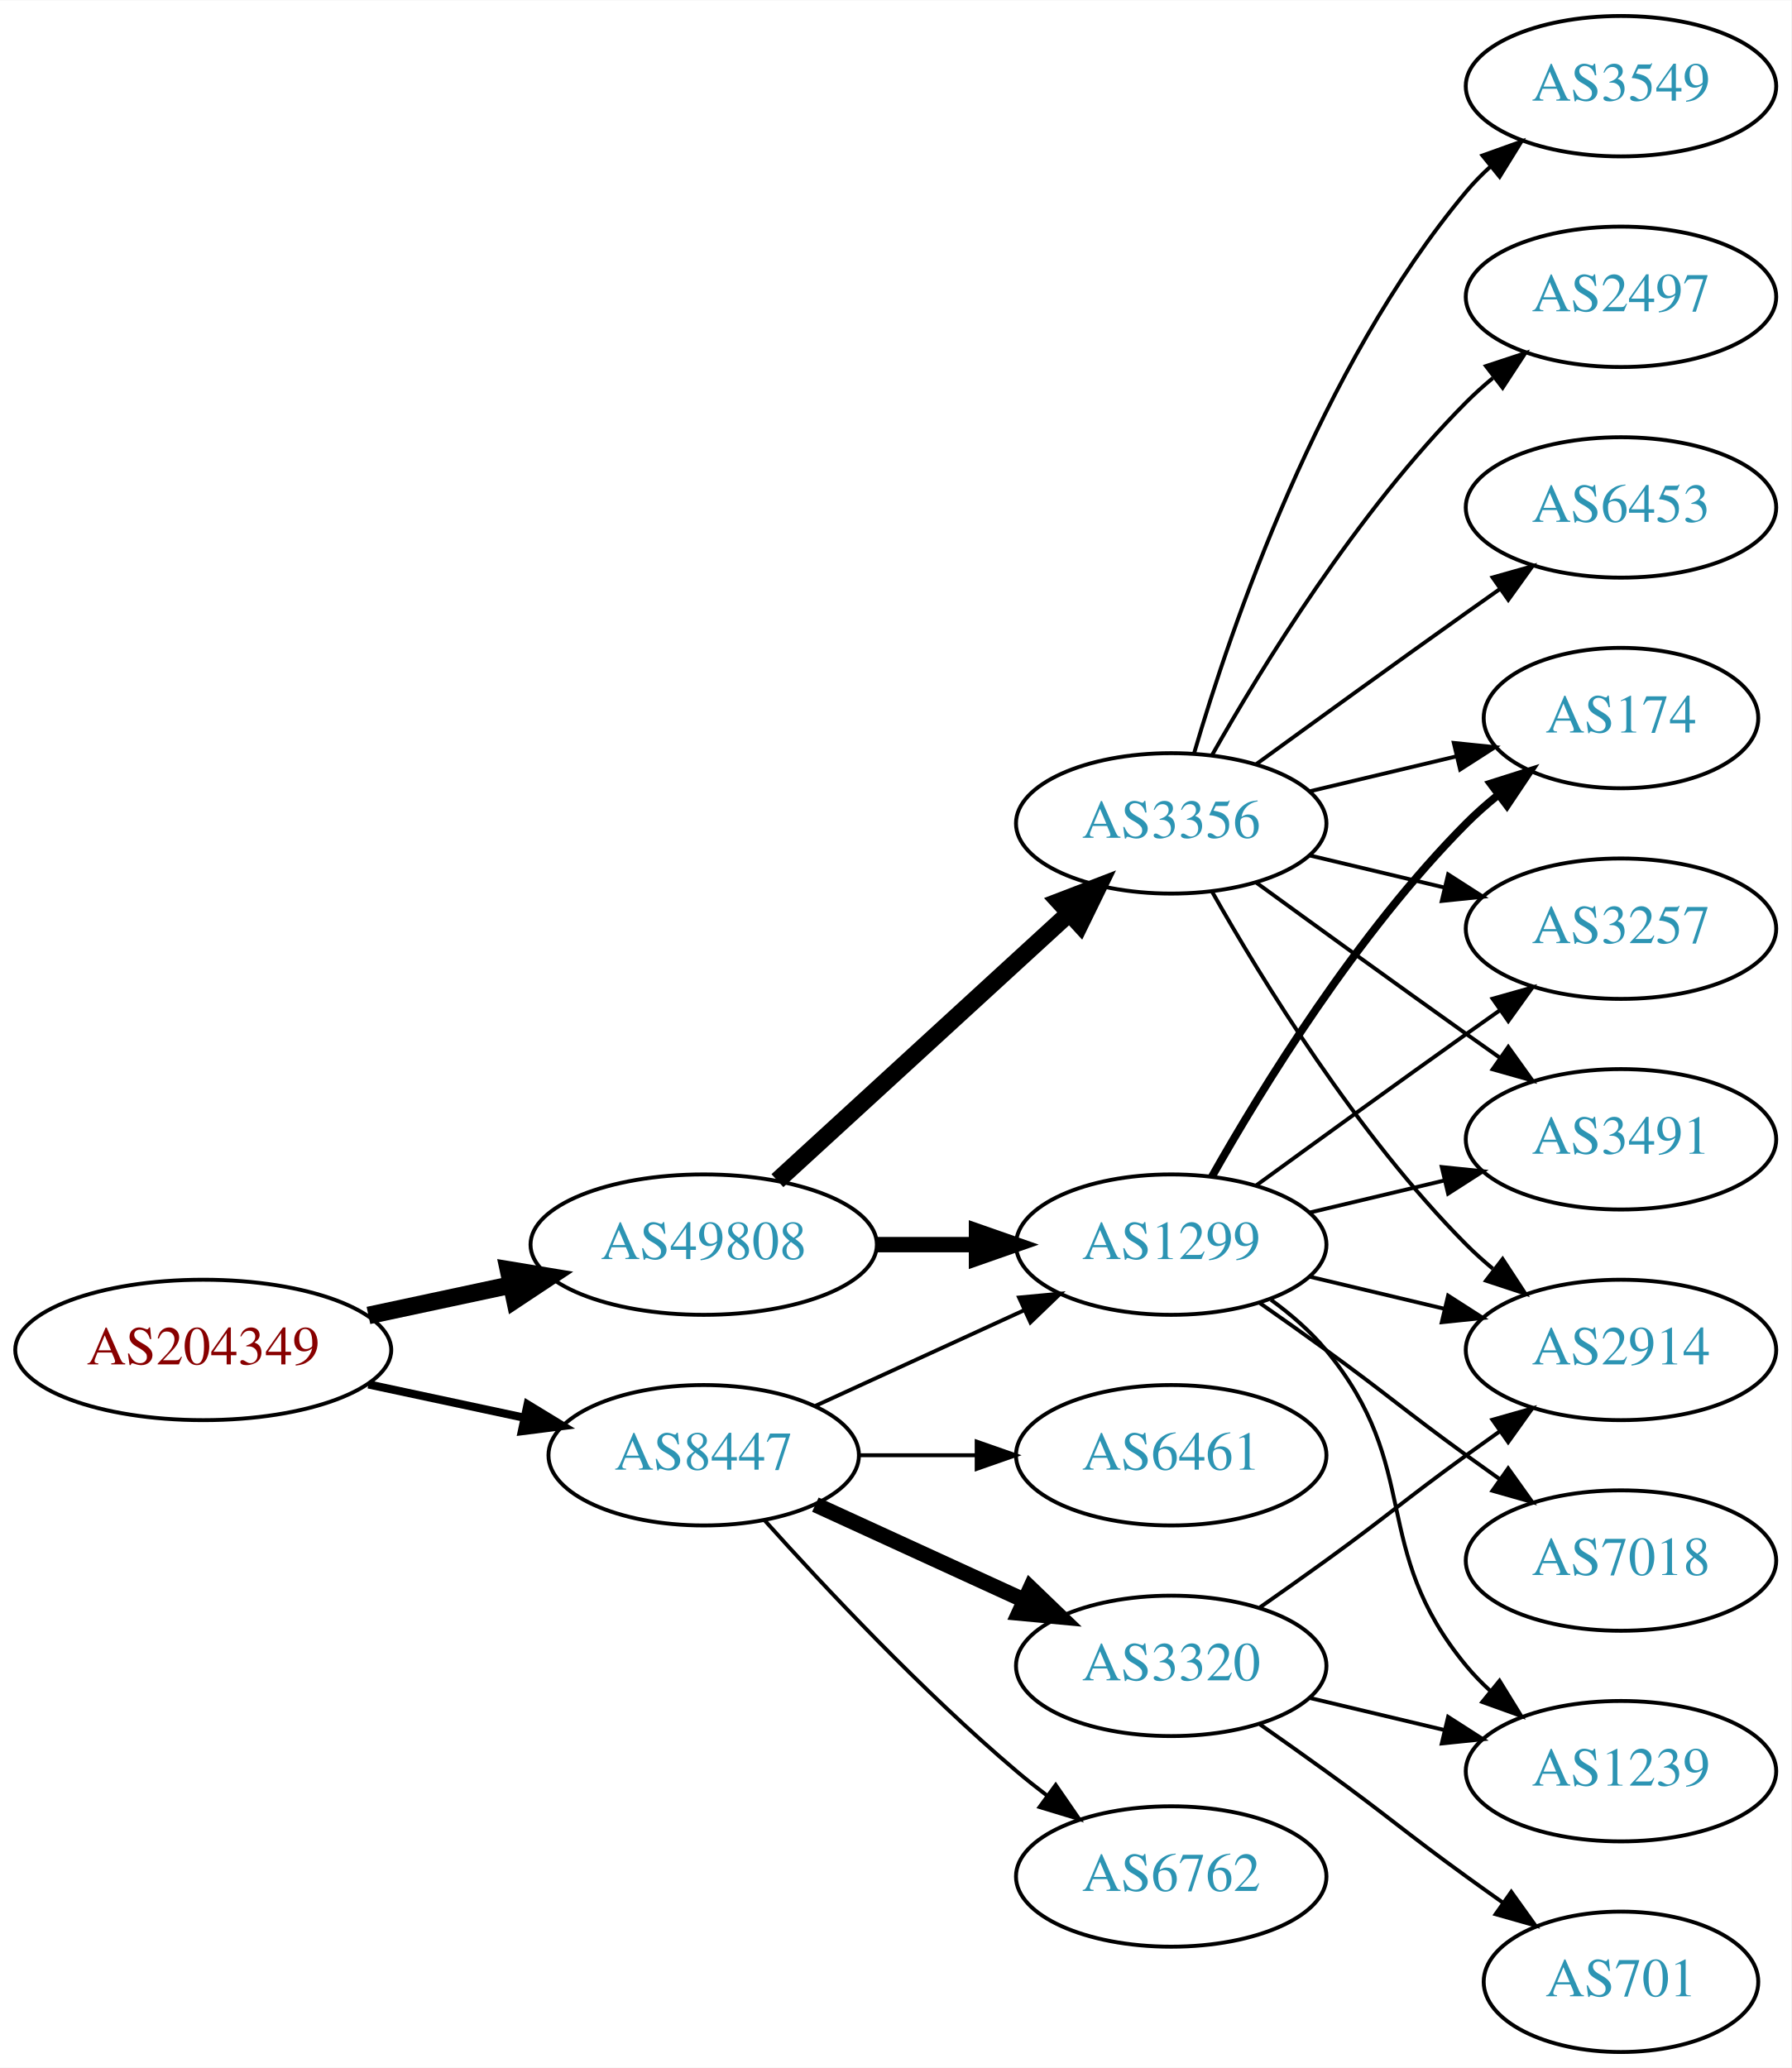
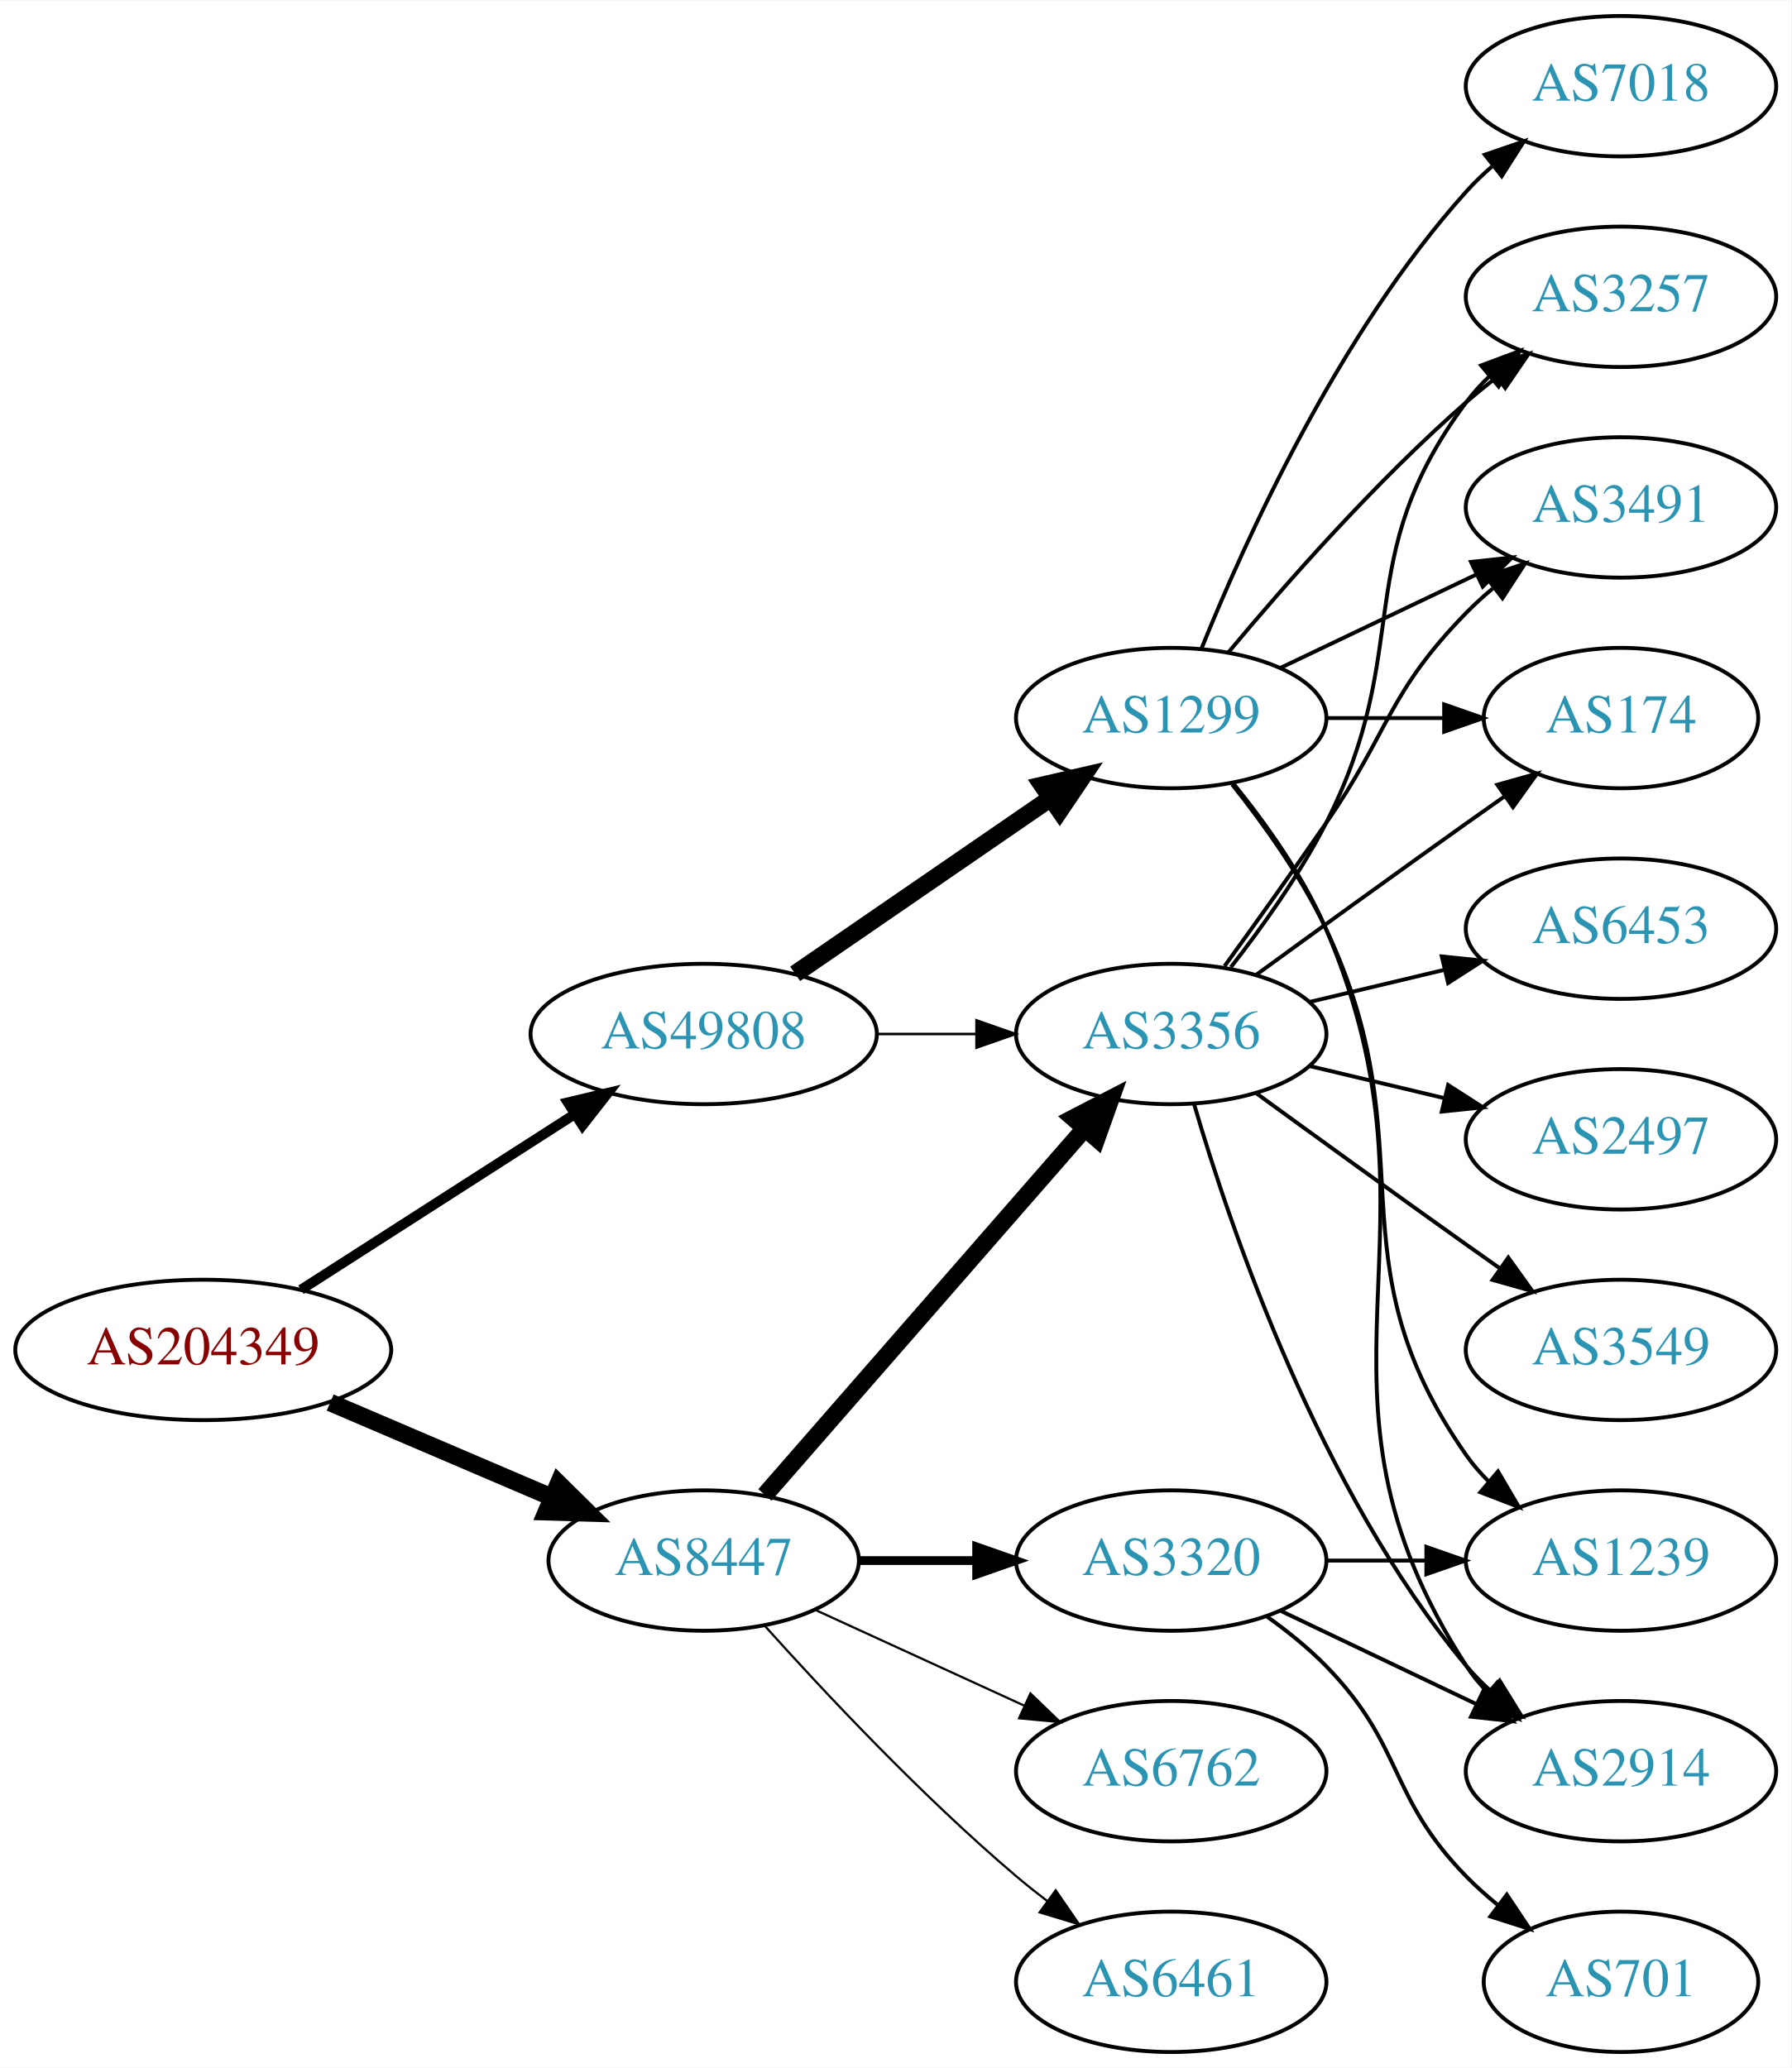
<svg xmlns="http://www.w3.org/2000/svg" xmlns:xlink="http://www.w3.org/1999/xlink" width="459pt" height="530pt" viewBox="0.00 0.00 459.17 530.00">
  <g id="graph0" class="graph" transform="scale(1 1) rotate(0) translate(4 526)">
    <polygon fill="white" stroke="none" points="-4,4 -4,-526 455.17,-526 455.17,4 -4,4" />
    <g id="node1" class="node">
      <g id="a_node1">
        <a xlink:href="/asn/204349" xlink:title="AS204349 ~ ALDI_SE [AT]">
          <ellipse fill="#ffffff" stroke="black" cx="48.096" cy="-180" rx="48.192" ry="18" />
          <text text-anchor="middle" x="48.096" y="-176.3" font-family="Times,serif" font-size="14.00" fill="#880000">AS204349</text>
        </a>
      </g>
    </g>
    <g id="node2" class="node">
      <g id="a_node2">
        <a xlink:href="/asn/8447" xlink:title="AS8447 ~ A1 Telekom Austria AG [AT]">
-           <ellipse fill="#ffffff" stroke="black" cx="176.388" cy="-153" rx="39.794" ry="18" />
-           <text text-anchor="middle" x="176.388" y="-149.3" font-family="Times,serif" font-size="14.00" fill="#2c94b3">AS8447</text>
+           <ellipse fill="#ffffff" stroke="black" cx="176.388" cy="-126" rx="39.794" ry="18" />
+           <text text-anchor="middle" x="176.388" y="-122.3" font-family="Times,serif" font-size="14.00" fill="#2c94b3">AS8447</text>
        </a>
      </g>
    </g>
    <g id="edge1" class="edge">
-       <path fill="none" stroke="black" stroke-width="2.1" d="M90.448,-171.159C103.163,-168.441 117.222,-165.435 130.181,-162.665" />
-       <polygon fill="black" stroke="black" stroke-width="2.1" points="131.245,-166.016 140.292,-160.503 129.781,-159.171 131.245,-166.016" />
+       <path fill="none" stroke="black" stroke-width="4.5" d="M80.639,-166.513C97.776,-159.185 119.097,-150.069 137.172,-142.34" />
+       <polygon fill="black" stroke="black" stroke-width="4.5" points="139.186,-145.762 146.832,-138.21 136.089,-138.521 139.186,-145.762" />
    </g>
    <g id="node3" class="node">
      <g id="a_node3">
        <a xlink:href="/asn/49808" xlink:title="AS49808 ~ POWERSPEED-AS [AT]">
-           <ellipse fill="#ffffff" stroke="black" cx="176.388" cy="-207" rx="44.393" ry="18" />
-           <text text-anchor="middle" x="176.388" y="-203.3" font-family="Times,serif" font-size="14.00" fill="#2c94b3">AS49808</text>
+           <ellipse fill="#ffffff" stroke="black" cx="176.388" cy="-261" rx="44.393" ry="18" />
+           <text text-anchor="middle" x="176.388" y="-257.3" font-family="Times,serif" font-size="14.00" fill="#2c94b3">AS49808</text>
        </a>
      </g>
    </g>
    <g id="edge2" class="edge">
-       <path fill="none" stroke="black" stroke-width="4.5" d="M90.448,-188.841C102.138,-191.34 114.964,-194.082 127.027,-196.661" />
-       <polygon fill="black" stroke="black" stroke-width="4.5" points="126.336,-200.54 136.939,-198.78 127.983,-192.839 126.336,-200.54" />
+       <path fill="none" stroke="black" stroke-width="2.571" d="M73.147,-195.426C93.024,-208.174 121.421,-226.387 143.246,-240.385" />
+       <polygon fill="black" stroke="black" stroke-width="2.571" points="141.546,-243.453 151.853,-245.905 145.325,-237.561 141.546,-243.453" />
    </g>
    <g id="node4" class="node">
      <g id="a_node4">
-         <a xlink:href="/asn/3320" xlink:title="AS3320 ~ DTAG [DE]">
-           <ellipse fill="#ffffff" stroke="black" cx="296.23" cy="-99" rx="39.794" ry="18" />
-           <text text-anchor="middle" x="296.23" y="-95.3" font-family="Times,serif" font-size="14.00" fill="#2c94b3">AS3320</text>
+         <a xlink:href="/asn/6461" xlink:title="AS6461 ~ Zayo Bandwidth [US]">
+           <ellipse fill="#ffffff" stroke="black" cx="296.23" cy="-18" rx="39.794" ry="18" />
+           <text text-anchor="middle" x="296.23" y="-14.3" font-family="Times,serif" font-size="14.00" fill="#2c94b3">AS6461</text>
        </a>
      </g>
    </g>
    <g id="edge3" class="edge">
-       <path fill="none" stroke="black" stroke-width="4" d="M205.016,-140.339C220.973,-133.027 241.244,-123.739 258.527,-115.819" />
-       <polygon fill="black" stroke="black" stroke-width="4" points="260.141,-118.929 267.774,-111.581 257.225,-112.565 260.141,-118.929" />
+       <path fill="none" stroke="black" stroke-width="0.562" d="M192.034,-109.275C207.334,-92.235 232.432,-65.477 256.584,-45 259.081,-42.883 261.741,-40.768 264.453,-38.707" />
+       <polygon fill="black" stroke="black" stroke-width="0.562" points="266.619,-41.459 272.629,-32.734 262.489,-35.806 266.619,-41.459" />
    </g>
    <g id="node5" class="node">
      <g id="a_node5">
-         <a xlink:href="/asn/1299" xlink:title="AS1299 ~ Telia Carrier [EU]">
-           <ellipse fill="#ffffff" stroke="black" cx="296.23" cy="-207" rx="39.794" ry="18" />
-           <text text-anchor="middle" x="296.23" y="-203.3" font-family="Times,serif" font-size="14.00" fill="#2c94b3">AS1299</text>
+         <a xlink:href="/asn/3356" xlink:title="AS3356 ~ Level 3 Parent, LLC [US]">
+           <ellipse fill="#ffffff" stroke="black" cx="296.23" cy="-261" rx="39.794" ry="18" />
+           <text text-anchor="middle" x="296.23" y="-257.3" font-family="Times,serif" font-size="14.00" fill="#2c94b3">AS3356</text>
        </a>
      </g>
    </g>
    <g id="edge4" class="edge">
-       <path fill="none" stroke="black" d="M205.016,-165.661C220.973,-172.973 241.244,-182.261 258.527,-190.181" />
-       <polygon fill="black" stroke="black" points="257.225,-193.435 267.774,-194.419 260.141,-187.071 257.225,-193.435" />
+       <path fill="none" stroke="black" stroke-width="4.5" d="M192.074,-142.825C212.651,-166.397 250.188,-209.4 273.861,-236.52" />
+       <polygon fill="black" stroke="black" stroke-width="4.5" points="271.186,-239.443 280.729,-244.387 277.119,-234.264 271.186,-239.443" />
    </g>
    <g id="node6" class="node">
      <g id="a_node6">
-         <a xlink:href="/asn/6762" xlink:title="AS6762 ~ TELECOM ITALIA SPARKLE S.p.A. [IT]">
-           <ellipse fill="#ffffff" stroke="black" cx="296.23" cy="-45" rx="39.794" ry="18" />
-           <text text-anchor="middle" x="296.23" y="-41.3" font-family="Times,serif" font-size="14.00" fill="#2c94b3">AS6762</text>
+         <a xlink:href="/asn/3320" xlink:title="AS3320 ~ DTAG [DE]">
+           <ellipse fill="#ffffff" stroke="black" cx="296.23" cy="-126" rx="39.794" ry="18" />
+           <text text-anchor="middle" x="296.23" y="-122.3" font-family="Times,serif" font-size="14.00" fill="#2c94b3">AS3320</text>
        </a>
      </g>
    </g>
    <g id="edge5" class="edge">
-       <path fill="none" stroke="black" d="M192.034,-136.275C207.334,-119.235 232.432,-92.477 256.584,-72 259.081,-69.883 261.741,-67.768 264.453,-65.707" />
-       <polygon fill="black" stroke="black" points="266.619,-68.459 272.629,-59.734 262.489,-62.806 266.619,-68.459" />
+       <path fill="none" stroke="black" stroke-width="2.25" d="M216.3,-126C225.854,-126 236.203,-126 246.166,-126" />
+       <polygon fill="black" stroke="black" stroke-width="2.25" points="246.358,-129.5 256.358,-126 246.358,-122.5 246.358,-129.5" />
    </g>
    <g id="node7" class="node">
      <g id="a_node7">
-         <a xlink:href="/asn/6461" xlink:title="AS6461 ~ Zayo Bandwidth [US]">
-           <ellipse fill="#ffffff" stroke="black" cx="296.23" cy="-153" rx="39.794" ry="18" />
-           <text text-anchor="middle" x="296.23" y="-149.3" font-family="Times,serif" font-size="14.00" fill="#2c94b3">AS6461</text>
+         <a xlink:href="/asn/6762" xlink:title="AS6762 ~ TELECOM ITALIA SPARKLE S.p.A. [IT]">
+           <ellipse fill="#ffffff" stroke="black" cx="296.23" cy="-72" rx="39.794" ry="18" />
+           <text text-anchor="middle" x="296.23" y="-68.3" font-family="Times,serif" font-size="14.00" fill="#2c94b3">AS6762</text>
        </a>
      </g>
    </g>
    <g id="edge6" class="edge">
-       <path fill="none" stroke="black" d="M216.3,-153C225.854,-153 236.203,-153 246.166,-153" />
-       <polygon fill="black" stroke="black" points="246.358,-156.5 256.358,-153 246.358,-149.5 246.358,-156.5" />
-     </g>
-     <g id="edge16" class="edge">
-       <path fill="none" stroke="black" stroke-width="3.938" d="M220.599,-207C228.911,-207 237.674,-207 246.156,-207" />
-       <polygon fill="black" stroke="black" stroke-width="3.938" points="246.315,-210.5 256.315,-207 246.315,-203.5 246.315,-210.5" />
+       <path fill="none" stroke="black" stroke-width="0.562" d="M205.016,-113.339C220.973,-106.027 241.244,-96.739 258.527,-88.819" />
+       <polygon fill="black" stroke="black" stroke-width="0.562" points="260.141,-91.929 267.774,-84.581 257.225,-85.565 260.141,-91.929" />
+     </g>
+     <g id="edge18" class="edge">
+       <path fill="none" stroke="black" stroke-width="0.643" d="M220.599,-261C228.911,-261 237.674,-261 246.156,-261" />
+       <polygon fill="black" stroke="black" stroke-width="0.643" points="246.315,-264.5 256.315,-261 246.315,-257.5 246.315,-264.5" />
+     </g>
+     <g id="node17" class="node">
+       <g id="a_node17">
+         <a xlink:href="/asn/1299" xlink:title="AS1299 ~ Telia Carrier [EU]">
+           <ellipse fill="#ffffff" stroke="black" cx="296.23" cy="-342" rx="39.794" ry="18" />
+           <text text-anchor="middle" x="296.23" y="-338.3" font-family="Times,serif" font-size="14.00" fill="#2c94b3">AS1299</text>
+         </a>
+       </g>
+     </g>
+     <g id="edge17" class="edge">
+       <path fill="none" stroke="black" stroke-width="4.5" d="M199.83,-276.426C218.412,-289.198 244.972,-307.455 265.352,-321.463" />
+       <polygon fill="black" stroke="black" stroke-width="4.5" points="263.195,-324.758 273.666,-327.178 267.656,-318.269 263.195,-324.758" />
+     </g>
+     <g id="node8" class="node">
+       <g id="a_node8">
+         <a xlink:href="/asn/3257" xlink:title="AS3257 ~ GTT [DE]">
+           <ellipse fill="#ffffff" stroke="black" cx="411.523" cy="-450" rx="39.794" ry="18" />
+           <text text-anchor="middle" x="411.523" y="-446.3" font-family="Times,serif" font-size="14.00" fill="#2c94b3">AS3257</text>
+         </a>
+       </g>
+     </g>
+     <g id="edge7" class="edge">
+       <path fill="none" stroke="black" d="M311.527,-278.14C319.513,-288.353 329.174,-301.853 335.877,-315 358.857,-360.077 341.605,-382.458 371.877,-423 373.621,-425.336 375.628,-427.545 377.792,-429.617" />
+       <polygon fill="black" stroke="black" points="375.67,-432.405 385.592,-436.118 380.151,-427.027 375.67,-432.405" />
+     </g>
+     <g id="node9" class="node">
+       <g id="a_node9">
+         <a xlink:href="/asn/6453" xlink:title="AS6453 ~ TATA COMMUNICATIONS (AMERICA) INC [US]">
+           <ellipse fill="#ffffff" stroke="black" cx="411.523" cy="-288" rx="39.794" ry="18" />
+           <text text-anchor="middle" x="411.523" y="-284.3" font-family="Times,serif" font-size="14.00" fill="#2c94b3">AS6453</text>
+         </a>
+       </g>
+     </g>
+     <g id="edge8" class="edge">
+       <path fill="none" stroke="black" d="M331.837,-269.248C342.709,-271.838 354.863,-274.735 366.305,-277.462" />
+       <polygon fill="black" stroke="black" points="365.589,-280.889 376.128,-279.803 367.212,-274.08 365.589,-280.889" />
+     </g>
+     <g id="node10" class="node">
+       <g id="a_node10">
+         <a xlink:href="/asn/2497" xlink:title="AS2497 ~ Internet Initiative Japan Inc. [JP]">
+           <ellipse fill="#ffffff" stroke="black" cx="411.523" cy="-234" rx="39.794" ry="18" />
+           <text text-anchor="middle" x="411.523" y="-230.3" font-family="Times,serif" font-size="14.00" fill="#2c94b3">AS2497</text>
+         </a>
+       </g>
+     </g>
+     <g id="edge9" class="edge">
+       <path fill="none" stroke="black" d="M331.837,-252.752C342.709,-250.162 354.863,-247.265 366.305,-244.538" />
+       <polygon fill="black" stroke="black" points="367.212,-247.92 376.128,-242.197 365.589,-241.111 367.212,-247.92" />
+     </g>
+     <g id="node11" class="node">
+       <g id="a_node11">
+         <a xlink:href="/asn/3491" xlink:title="AS3491 ~ PCCW Global, Inc. [US]">
+           <ellipse fill="#ffffff" stroke="black" cx="411.523" cy="-396" rx="39.794" ry="18" />
+           <text text-anchor="middle" x="411.523" y="-392.3" font-family="Times,serif" font-size="14.00" fill="#2c94b3">AS3491</text>
+         </a>
+       </g>
+     </g>
+     <g id="edge10" class="edge">
+       <path fill="none" stroke="black" d="M309.909,-278.406C317.525,-288.937 327.358,-302.67 335.877,-315 352.272,-338.731 351.704,-348.383 371.877,-369 373.969,-371.139 376.253,-373.218 378.63,-375.21" />
+       <polygon fill="black" stroke="black" points="376.873,-378.275 386.929,-381.611 381.148,-372.732 376.873,-378.275" />
+     </g>
+     <g id="node12" class="node">
+       <g id="a_node12">
+         <a xlink:href="/asn/2914" xlink:title="AS2914 ~ NTT America, Inc. [US]">
+           <ellipse fill="#ffffff" stroke="black" cx="411.523" cy="-72" rx="39.794" ry="18" />
+           <text text-anchor="middle" x="411.523" y="-68.3" font-family="Times,serif" font-size="14.00" fill="#2c94b3">AS2914</text>
+         </a>
+       </g>
+     </g>
+     <g id="edge11" class="edge">
+       <path fill="none" stroke="black" d="M302.104,-242.998C311.418,-211.156 334.235,-144.019 371.877,-99 373.747,-96.763 375.845,-94.626 378.072,-92.604" />
+       <polygon fill="black" stroke="black" points="380.418,-95.207 385.99,-86.196 376.015,-89.766 380.418,-95.207" />
+     </g>
+     <g id="node13" class="node">
+       <g id="a_node13">
+         <a xlink:href="/asn/3549" xlink:title="AS3549 ~ Level 3 Parent, LLC [US]">
+           <ellipse fill="#ffffff" stroke="black" cx="411.523" cy="-180" rx="39.794" ry="18" />
+           <text text-anchor="middle" x="411.523" y="-176.3" font-family="Times,serif" font-size="14.00" fill="#2c94b3">AS3549</text>
+         </a>
+       </g>
+     </g>
+     <g id="edge12" class="edge">
+       <path fill="none" stroke="black" d="M318.078,-245.778C333.012,-234.909 353.626,-219.975 371.877,-207 374.697,-204.995 377.64,-202.915 380.588,-200.841" />
+       <polygon fill="black" stroke="black" points="382.634,-203.681 388.813,-195.074 378.616,-197.95 382.634,-203.681" />
+     </g>
+     <g id="node14" class="node">
+       <g id="a_node14">
+         <a xlink:href="/asn/174" xlink:title="AS174 ~ Cogent Communications [US]">
+           <ellipse fill="#ffffff" stroke="black" cx="411.523" cy="-342" rx="35.194" ry="18" />
+           <text text-anchor="middle" x="411.523" y="-338.3" font-family="Times,serif" font-size="14.00" fill="#2c94b3">AS174</text>
+         </a>
+       </g>
+     </g>
+     <g id="edge13" class="edge">
+       <path fill="none" stroke="black" d="M318.078,-276.222C333.012,-287.091 353.626,-302.025 371.877,-315 375.087,-317.282 378.456,-319.661 381.811,-322.018" />
+       <polygon fill="black" stroke="black" points="379.823,-324.899 390.021,-327.77 383.839,-319.166 379.823,-324.899" />
+     </g>
+     <g id="edge15" class="edge">
+       <path fill="none" stroke="black" d="M324.367,-113.066C339.361,-105.919 358.182,-96.948 374.405,-89.215" />
+       <polygon fill="black" stroke="black" points="376.087,-92.291 383.608,-84.829 373.075,-85.972 376.087,-92.291" />
    </g>
    <g id="node15" class="node">
      <g id="a_node15">
-         <a xlink:href="/asn/3356" xlink:title="AS3356 ~ Level 3 Parent, LLC [US]">
-           <ellipse fill="#ffffff" stroke="black" cx="296.23" cy="-315" rx="39.794" ry="18" />
-           <text text-anchor="middle" x="296.23" y="-311.3" font-family="Times,serif" font-size="14.00" fill="#2c94b3">AS3356</text>
-         </a>
-       </g>
-     </g>
-     <g id="edge17" class="edge">
-       <path fill="none" stroke="black" stroke-width="4.5" d="M195.285,-223.403C215.214,-241.667 247.571,-271.322 270.048,-291.921" />
-       <polygon fill="black" stroke="black" stroke-width="4.5" points="267.517,-294.943 277.55,-298.797 272.838,-289.137 267.517,-294.943" />
-     </g>
-     <g id="node8" class="node">
-       <g id="a_node8">
        <a xlink:href="/asn/1239" xlink:title="AS1239 ~ Sprint [US]">
-           <ellipse fill="#ffffff" stroke="black" cx="411.523" cy="-72" rx="39.794" ry="18" />
-           <text text-anchor="middle" x="411.523" y="-68.3" font-family="Times,serif" font-size="14.00" fill="#2c94b3">AS1239</text>
-         </a>
-       </g>
-     </g>
-     <g id="edge7" class="edge">
-       <path fill="none" stroke="black" d="M331.837,-90.752C342.709,-88.162 354.863,-85.265 366.305,-82.538" />
-       <polygon fill="black" stroke="black" points="367.212,-85.92 376.128,-80.197 365.589,-79.111 367.212,-85.92" />
-     </g>
-     <g id="node9" class="node">
-       <g id="a_node9">
+           <ellipse fill="#ffffff" stroke="black" cx="411.523" cy="-126" rx="39.794" ry="18" />
+           <text text-anchor="middle" x="411.523" y="-122.3" font-family="Times,serif" font-size="14.00" fill="#2c94b3">AS1239</text>
+         </a>
+       </g>
+     </g>
+     <g id="edge14" class="edge">
+       <path fill="none" stroke="black" d="M335.902,-126C344.105,-126 352.869,-126 361.401,-126" />
+       <polygon fill="black" stroke="black" points="361.641,-129.5 371.641,-126 361.641,-122.5 361.641,-129.5" />
+     </g>
+     <g id="node16" class="node">
+       <g id="a_node16">
        <a xlink:href="/asn/701" xlink:title="AS701 ~ UUNET [US]">
          <ellipse fill="#ffffff" stroke="black" cx="411.523" cy="-18" rx="35.194" ry="18" />
          <text text-anchor="middle" x="411.523" y="-14.3" font-family="Times,serif" font-size="14.00" fill="#2c94b3">AS701</text>
        </a>
      </g>
    </g>
-     <g id="edge8" class="edge">
-       <path fill="none" stroke="black" d="M318.987,-83.991C324.522,-80.121 330.44,-75.936 335.877,-72 352.076,-60.271 355.677,-56.729 371.877,-45 374.905,-42.807 378.084,-40.537 381.263,-38.287" />
-       <polygon fill="black" stroke="black" points="383.405,-41.059 389.573,-32.445 379.379,-35.333 383.405,-41.059" />
-     </g>
-     <g id="node10" class="node">
-       <g id="a_node10">
-         <a xlink:href="/asn/2914" xlink:title="AS2914 ~ NTT America, Inc. [US]">
-           <ellipse fill="#ffffff" stroke="black" cx="411.523" cy="-180" rx="39.794" ry="18" />
-           <text text-anchor="middle" x="411.523" y="-176.3" font-family="Times,serif" font-size="14.00" fill="#2c94b3">AS2914</text>
-         </a>
-       </g>
-     </g>
-     <g id="edge9" class="edge">
-       <path fill="none" stroke="black" d="M318.987,-114.009C324.522,-117.879 330.44,-122.064 335.877,-126 352.076,-137.729 355.677,-141.271 371.877,-153 374.68,-155.029 377.611,-157.125 380.552,-159.21" />
-       <polygon fill="black" stroke="black" points="378.574,-162.097 388.766,-164.991 382.603,-156.373 378.574,-162.097" />
-     </g>
-     <g id="edge13" class="edge">
-       <path fill="none" stroke="black" d="M321.811,-192.844C326.905,-189.128 331.919,-184.799 335.877,-180 360.941,-149.606 346.812,-129.394 371.877,-99 373.732,-96.751 375.819,-94.604 378.038,-92.576" />
-       <polygon fill="black" stroke="black" points="380.386,-95.177 385.942,-86.156 375.973,-89.744 380.386,-95.177" />
-     </g>
-     <g id="edge14" class="edge">
-       <path fill="none" stroke="black" d="M331.837,-198.752C342.709,-196.162 354.863,-193.265 366.305,-190.538" />
-       <polygon fill="black" stroke="black" points="367.212,-193.92 376.128,-188.197 365.589,-187.111 367.212,-193.92" />
-     </g>
-     <g id="node11" class="node">
-       <g id="a_node11">
-         <a xlink:href="/asn/174" xlink:title="AS174 ~ Cogent Communications [US]">
-           <ellipse fill="#ffffff" stroke="black" cx="411.523" cy="-342" rx="35.194" ry="18" />
-           <text text-anchor="middle" x="411.523" y="-338.3" font-family="Times,serif" font-size="14.00" fill="#2c94b3">AS174</text>
-         </a>
-       </g>
-     </g>
-     <g id="edge10" class="edge">
-       <path fill="none" stroke="black" stroke-width="2" d="M306.69,-224.49C319.472,-247.096 343.904,-286.886 371.877,-315 374.377,-317.513 377.138,-319.949 379.999,-322.261" />
-       <polygon fill="black" stroke="black" stroke-width="2" points="378.097,-325.21 388.196,-328.413 382.299,-319.611 378.097,-325.21" />
-     </g>
-     <g id="node12" class="node">
-       <g id="a_node12">
-         <a xlink:href="/asn/3257" xlink:title="AS3257 ~ GTT [DE]">
-           <ellipse fill="#ffffff" stroke="black" cx="411.523" cy="-288" rx="39.794" ry="18" />
-           <text text-anchor="middle" x="411.523" y="-284.3" font-family="Times,serif" font-size="14.00" fill="#2c94b3">AS3257</text>
-         </a>
-       </g>
-     </g>
-     <g id="edge11" class="edge">
-       <path fill="none" stroke="black" d="M318.078,-222.222C333.012,-233.091 353.626,-248.025 371.877,-261 374.697,-263.005 377.64,-265.085 380.588,-267.159" />
-       <polygon fill="black" stroke="black" points="378.616,-270.05 388.813,-272.926 382.634,-264.319 378.616,-270.05" />
-     </g>
-     <g id="node13" class="node">
-       <g id="a_node13">
-         <a xlink:href="/asn/3491" xlink:title="AS3491 ~ PCCW Global, Inc. [US]">
-           <ellipse fill="#ffffff" stroke="black" cx="411.523" cy="-234" rx="39.794" ry="18" />
-           <text text-anchor="middle" x="411.523" y="-230.3" font-family="Times,serif" font-size="14.00" fill="#2c94b3">AS3491</text>
-         </a>
-       </g>
-     </g>
-     <g id="edge12" class="edge">
-       <path fill="none" stroke="black" d="M331.837,-215.248C342.709,-217.838 354.863,-220.735 366.305,-223.462" />
-       <polygon fill="black" stroke="black" points="365.589,-226.889 376.128,-225.803 367.212,-220.08 365.589,-226.889" />
-     </g>
-     <g id="node14" class="node">
-       <g id="a_node14">
-         <a xlink:href="/asn/7018" xlink:title="AS7018 ~ AT&amp;T Services, Inc. [US]">
-           <ellipse fill="#ffffff" stroke="black" cx="411.523" cy="-126" rx="39.794" ry="18" />
-           <text text-anchor="middle" x="411.523" y="-122.3" font-family="Times,serif" font-size="14.00" fill="#2c94b3">AS7018</text>
-         </a>
-       </g>
-     </g>
-     <g id="edge15" class="edge">
-       <path fill="none" stroke="black" d="M318.987,-191.991C324.522,-188.121 330.44,-183.936 335.877,-180 352.076,-168.271 355.677,-164.729 371.877,-153 374.68,-150.971 377.611,-148.875 380.552,-146.79" />
-       <polygon fill="black" stroke="black" points="382.603,-149.627 388.766,-141.009 378.574,-143.903 382.603,-149.627" />
-     </g>
-     <g id="edge18" class="edge">
-       <path fill="none" stroke="black" d="M306.69,-297.51C319.472,-274.904 343.904,-235.114 371.877,-207 373.987,-204.879 376.283,-202.812 378.669,-200.829" />
-       <polygon fill="black" stroke="black" points="381.184,-203.31 386.984,-194.444 376.921,-197.758 381.184,-203.31" />
+     <g id="edge16" class="edge">
+       <path fill="none" stroke="black" d="M320.824,-111.611C326.08,-107.852 331.412,-103.563 335.877,-99 356.049,-78.383 351.704,-65.617 371.877,-45 374.356,-42.466 377.102,-40.017 379.955,-37.696" />
+       <polygon fill="black" stroke="black" points="382.257,-40.343 388.14,-31.532 378.046,-34.752 382.257,-40.343" />
    </g>
    <g id="edge20" class="edge">
-       <path fill="none" stroke="black" d="M331.837,-323.248C343.632,-326.058 356.937,-329.229 369.204,-332.153" />
-       <polygon fill="black" stroke="black" points="368.67,-335.624 379.209,-334.537 370.293,-328.814 368.67,-335.624" />
-     </g>
-     <g id="edge23" class="edge">
-       <path fill="none" stroke="black" d="M331.837,-306.752C342.709,-304.162 354.863,-301.265 366.305,-298.538" />
-       <polygon fill="black" stroke="black" points="367.212,-301.92 376.128,-296.197 365.589,-295.111 367.212,-301.92" />
+       <path fill="none" stroke="black" d="M310.86,-358.817C325.143,-375.929 348.689,-402.745 371.877,-423 374.342,-425.154 376.981,-427.294 379.678,-429.372" />
+       <polygon fill="black" stroke="black" points="377.703,-432.264 387.832,-435.37 381.851,-426.625 377.703,-432.264" />
    </g>
    <g id="edge24" class="edge">
-       <path fill="none" stroke="black" d="M318.078,-299.778C333.012,-288.909 353.626,-273.975 371.877,-261 374.697,-258.995 377.64,-256.915 380.588,-254.841" />
-       <polygon fill="black" stroke="black" points="382.634,-257.681 388.813,-249.074 378.616,-251.95 382.634,-257.681" />
-     </g>
-     <g id="node16" class="node">
-       <g id="a_node16">
-         <a xlink:href="/asn/3549" xlink:title="AS3549 ~ Level 3 Parent, LLC [US]">
-           <ellipse fill="#ffffff" stroke="black" cx="411.523" cy="-504" rx="39.794" ry="18" />
-           <text text-anchor="middle" x="411.523" y="-500.3" font-family="Times,serif" font-size="14.00" fill="#2c94b3">AS3549</text>
-         </a>
-       </g>
+       <path fill="none" stroke="black" d="M324.367,-354.934C339.361,-362.081 358.182,-371.052 374.405,-378.785" />
+       <polygon fill="black" stroke="black" points="373.075,-382.028 383.608,-383.171 376.087,-375.709 373.075,-382.028" />
    </g>
    <g id="edge19" class="edge">
-       <path fill="none" stroke="black" d="M302.104,-333.002C311.418,-364.844 334.235,-431.981 371.877,-477 373.747,-479.237 375.845,-481.374 378.072,-483.396" />
-       <polygon fill="black" stroke="black" points="376.015,-486.234 385.99,-489.804 380.418,-480.793 376.015,-486.234" />
-     </g>
-     <g id="node17" class="node">
-       <g id="a_node17">
-         <a xlink:href="/asn/2497" xlink:title="AS2497 ~ Internet Initiative Japan Inc. [JP]">
-           <ellipse fill="#ffffff" stroke="black" cx="411.523" cy="-450" rx="39.794" ry="18" />
-           <text text-anchor="middle" x="411.523" y="-446.3" font-family="Times,serif" font-size="14.00" fill="#2c94b3">AS2497</text>
-         </a>
-       </g>
+       <path fill="none" stroke="black" d="M312.196,-325.173C320.405,-315.065 330.066,-301.565 335.877,-288 369.545,-209.397 325.402,-170.778 371.877,-99 373.461,-96.552 375.353,-94.263 377.437,-92.136" />
+       <polygon fill="black" stroke="black" points="379.805,-94.715 385.087,-85.53 375.23,-89.416 379.805,-94.715" />
+     </g>
+     <g id="edge22" class="edge">
+       <path fill="none" stroke="black" d="M335.902,-342C345.608,-342 356.098,-342 366.061,-342" />
+       <polygon fill="black" stroke="black" points="366.198,-345.5 376.198,-342 366.198,-338.5 366.198,-345.5" />
    </g>
    <g id="edge21" class="edge">
-       <path fill="none" stroke="black" d="M306.69,-332.49C319.472,-355.096 343.904,-394.886 371.877,-423 373.987,-425.121 376.283,-427.188 378.669,-429.171" />
-       <polygon fill="black" stroke="black" points="376.921,-432.242 386.984,-435.556 381.184,-426.69 376.921,-432.242" />
+       <path fill="none" stroke="black" d="M311.83,-325.009C319.918,-314.845 329.579,-301.345 335.877,-288 362.376,-231.841 336.263,-203.869 371.877,-153 373.549,-150.611 375.504,-148.365 377.631,-146.267" />
+       <polygon fill="black" stroke="black" points="379.996,-148.851 385.364,-139.716 375.471,-143.51 379.996,-148.851" />
    </g>
    <g id="node18" class="node">
      <g id="a_node18">
-         <a xlink:href="/asn/6453" xlink:title="AS6453 ~ TATA COMMUNICATIONS (AMERICA) INC [US]">
-           <ellipse fill="#ffffff" stroke="black" cx="411.523" cy="-396" rx="39.794" ry="18" />
-           <text text-anchor="middle" x="411.523" y="-392.3" font-family="Times,serif" font-size="14.00" fill="#2c94b3">AS6453</text>
-         </a>
-       </g>
-     </g>
-     <g id="edge22" class="edge">
-       <path fill="none" stroke="black" d="M318.078,-330.222C333.012,-341.091 353.626,-356.025 371.877,-369 374.697,-371.005 377.64,-373.085 380.588,-375.159" />
-       <polygon fill="black" stroke="black" points="378.616,-378.05 388.813,-380.926 382.634,-372.319 378.616,-378.05" />
+         <a xlink:href="/asn/7018" xlink:title="AS7018 ~ AT&amp;T Services, Inc. [US]">
+           <ellipse fill="#ffffff" stroke="black" cx="411.523" cy="-504" rx="39.794" ry="18" />
+           <text text-anchor="middle" x="411.523" y="-500.3" font-family="Times,serif" font-size="14.00" fill="#2c94b3">AS7018</text>
+         </a>
+       </g>
+     </g>
+     <g id="edge23" class="edge">
+       <path fill="none" stroke="black" d="M303.978,-359.787C315.029,-387.243 339.082,-440.578 371.877,-477 373.879,-479.224 376.098,-481.363 378.43,-483.397" />
+       <polygon fill="black" stroke="black" points="376.628,-486.433 386.649,-489.873 380.961,-480.935 376.628,-486.433" />
    </g>
  </g>
</svg>
